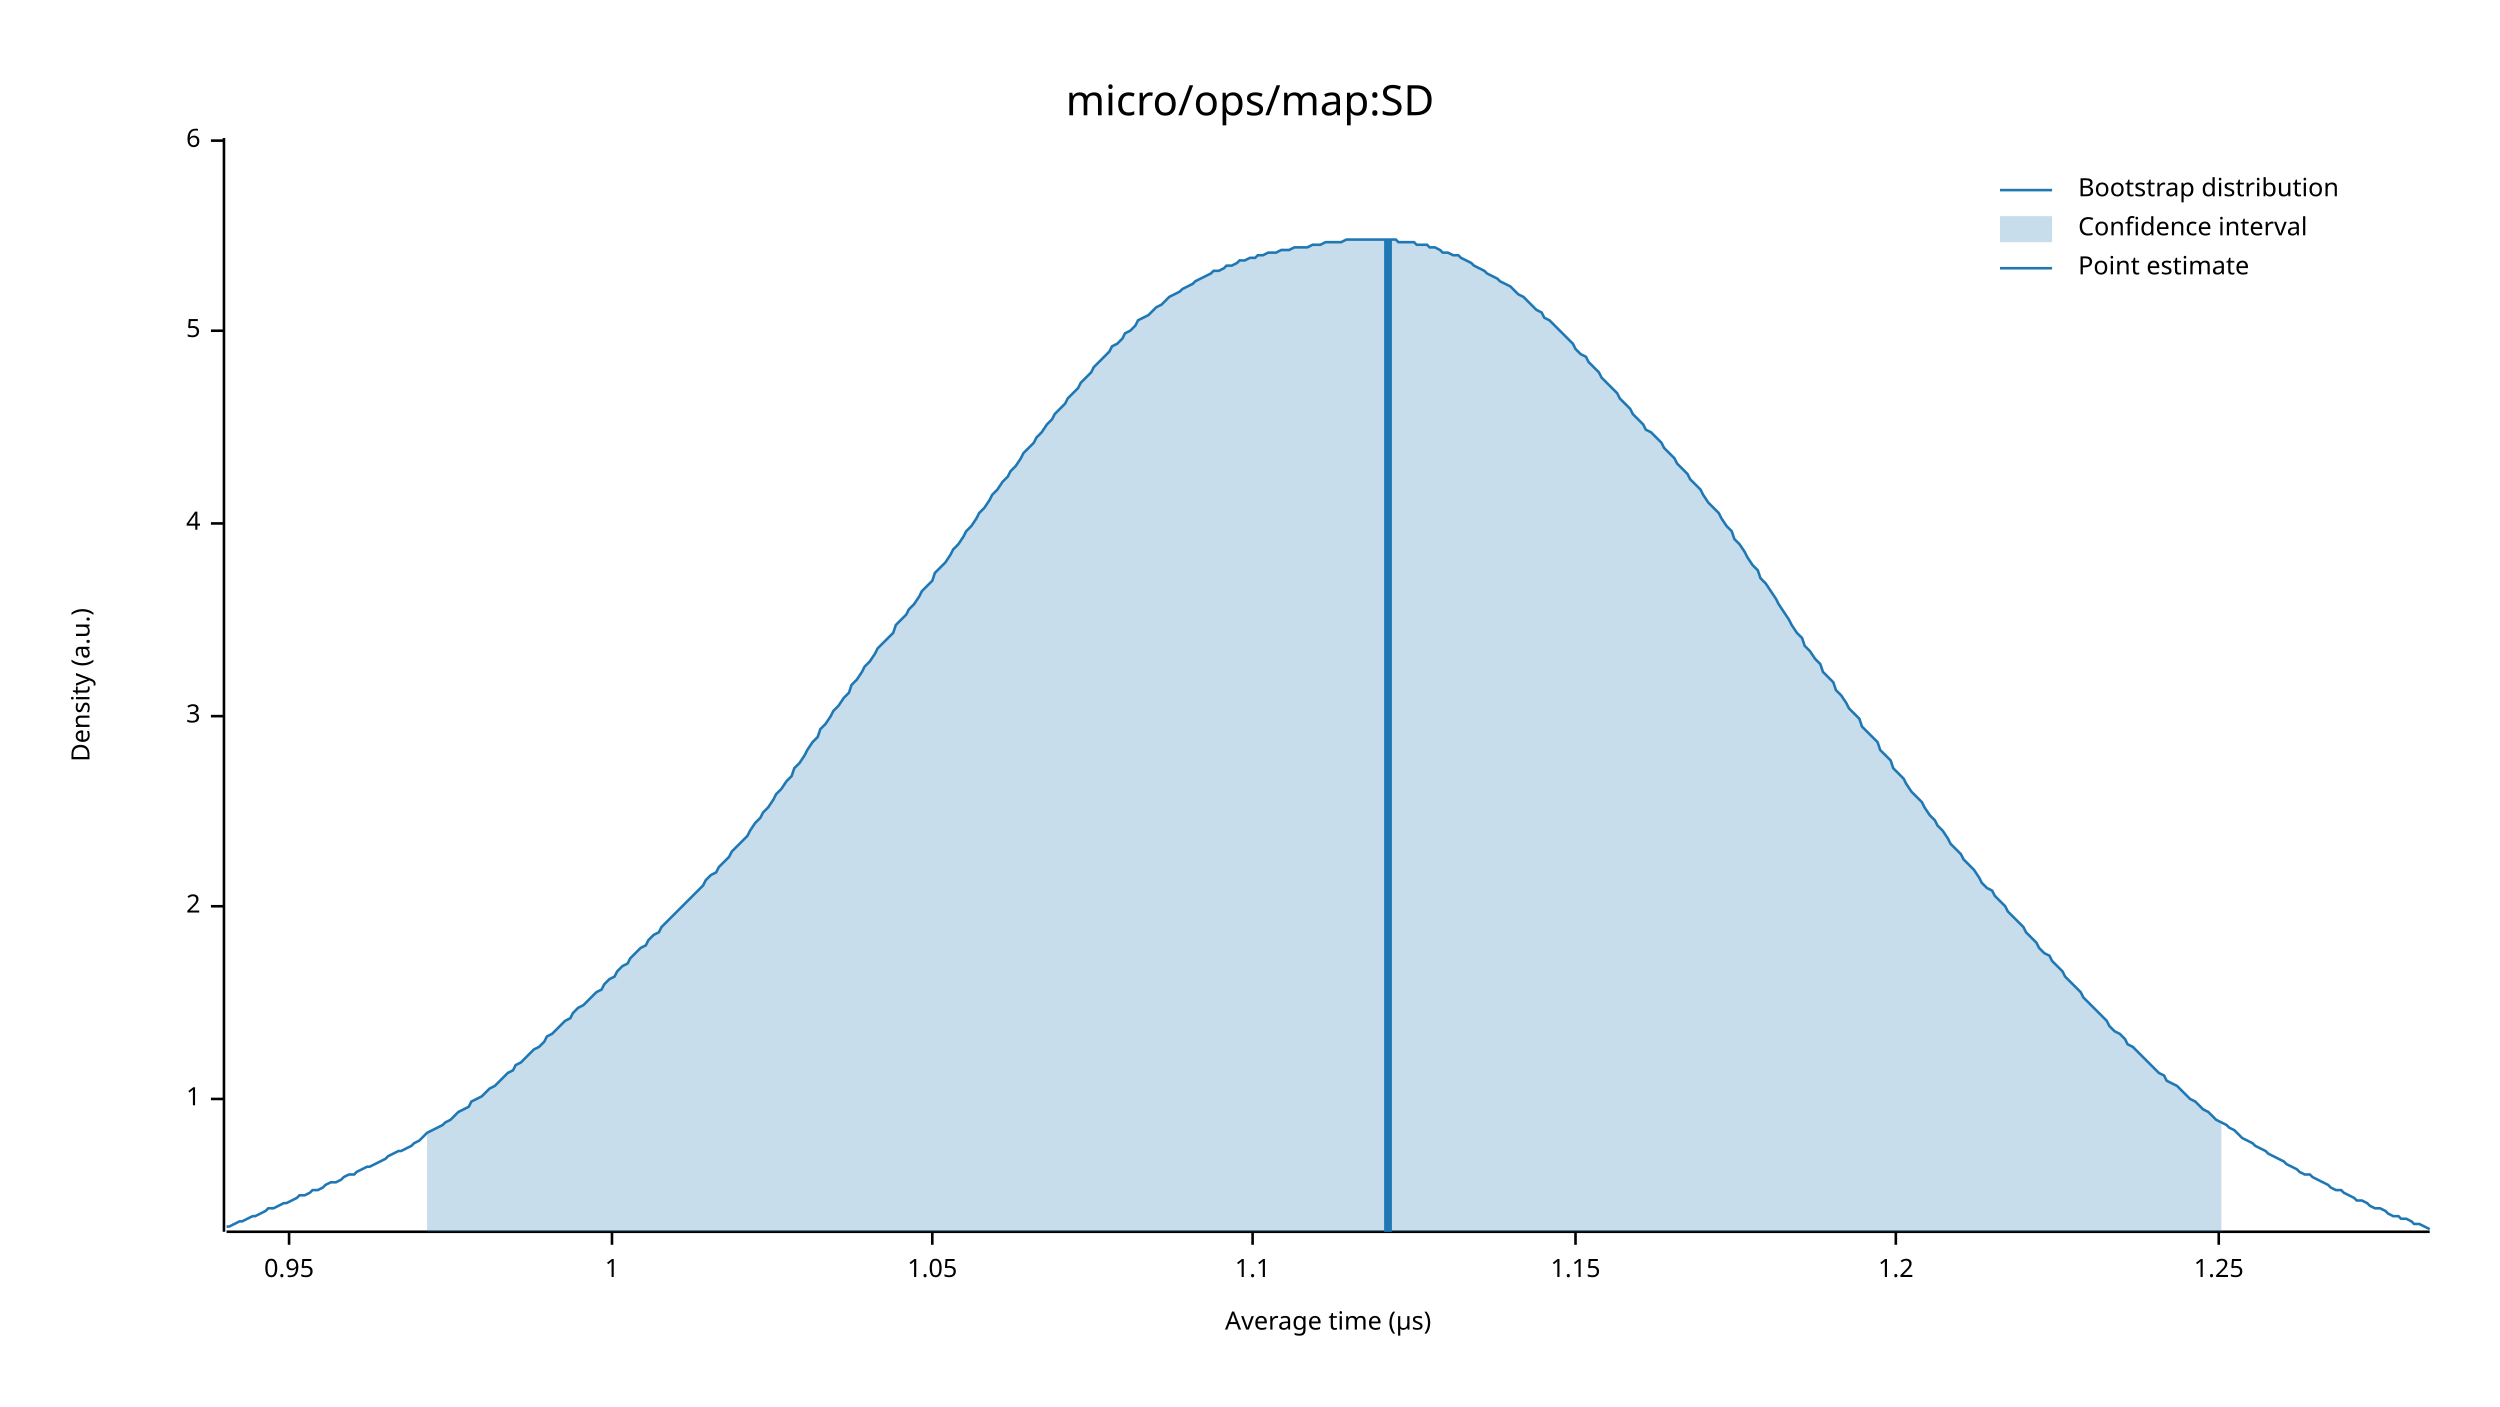
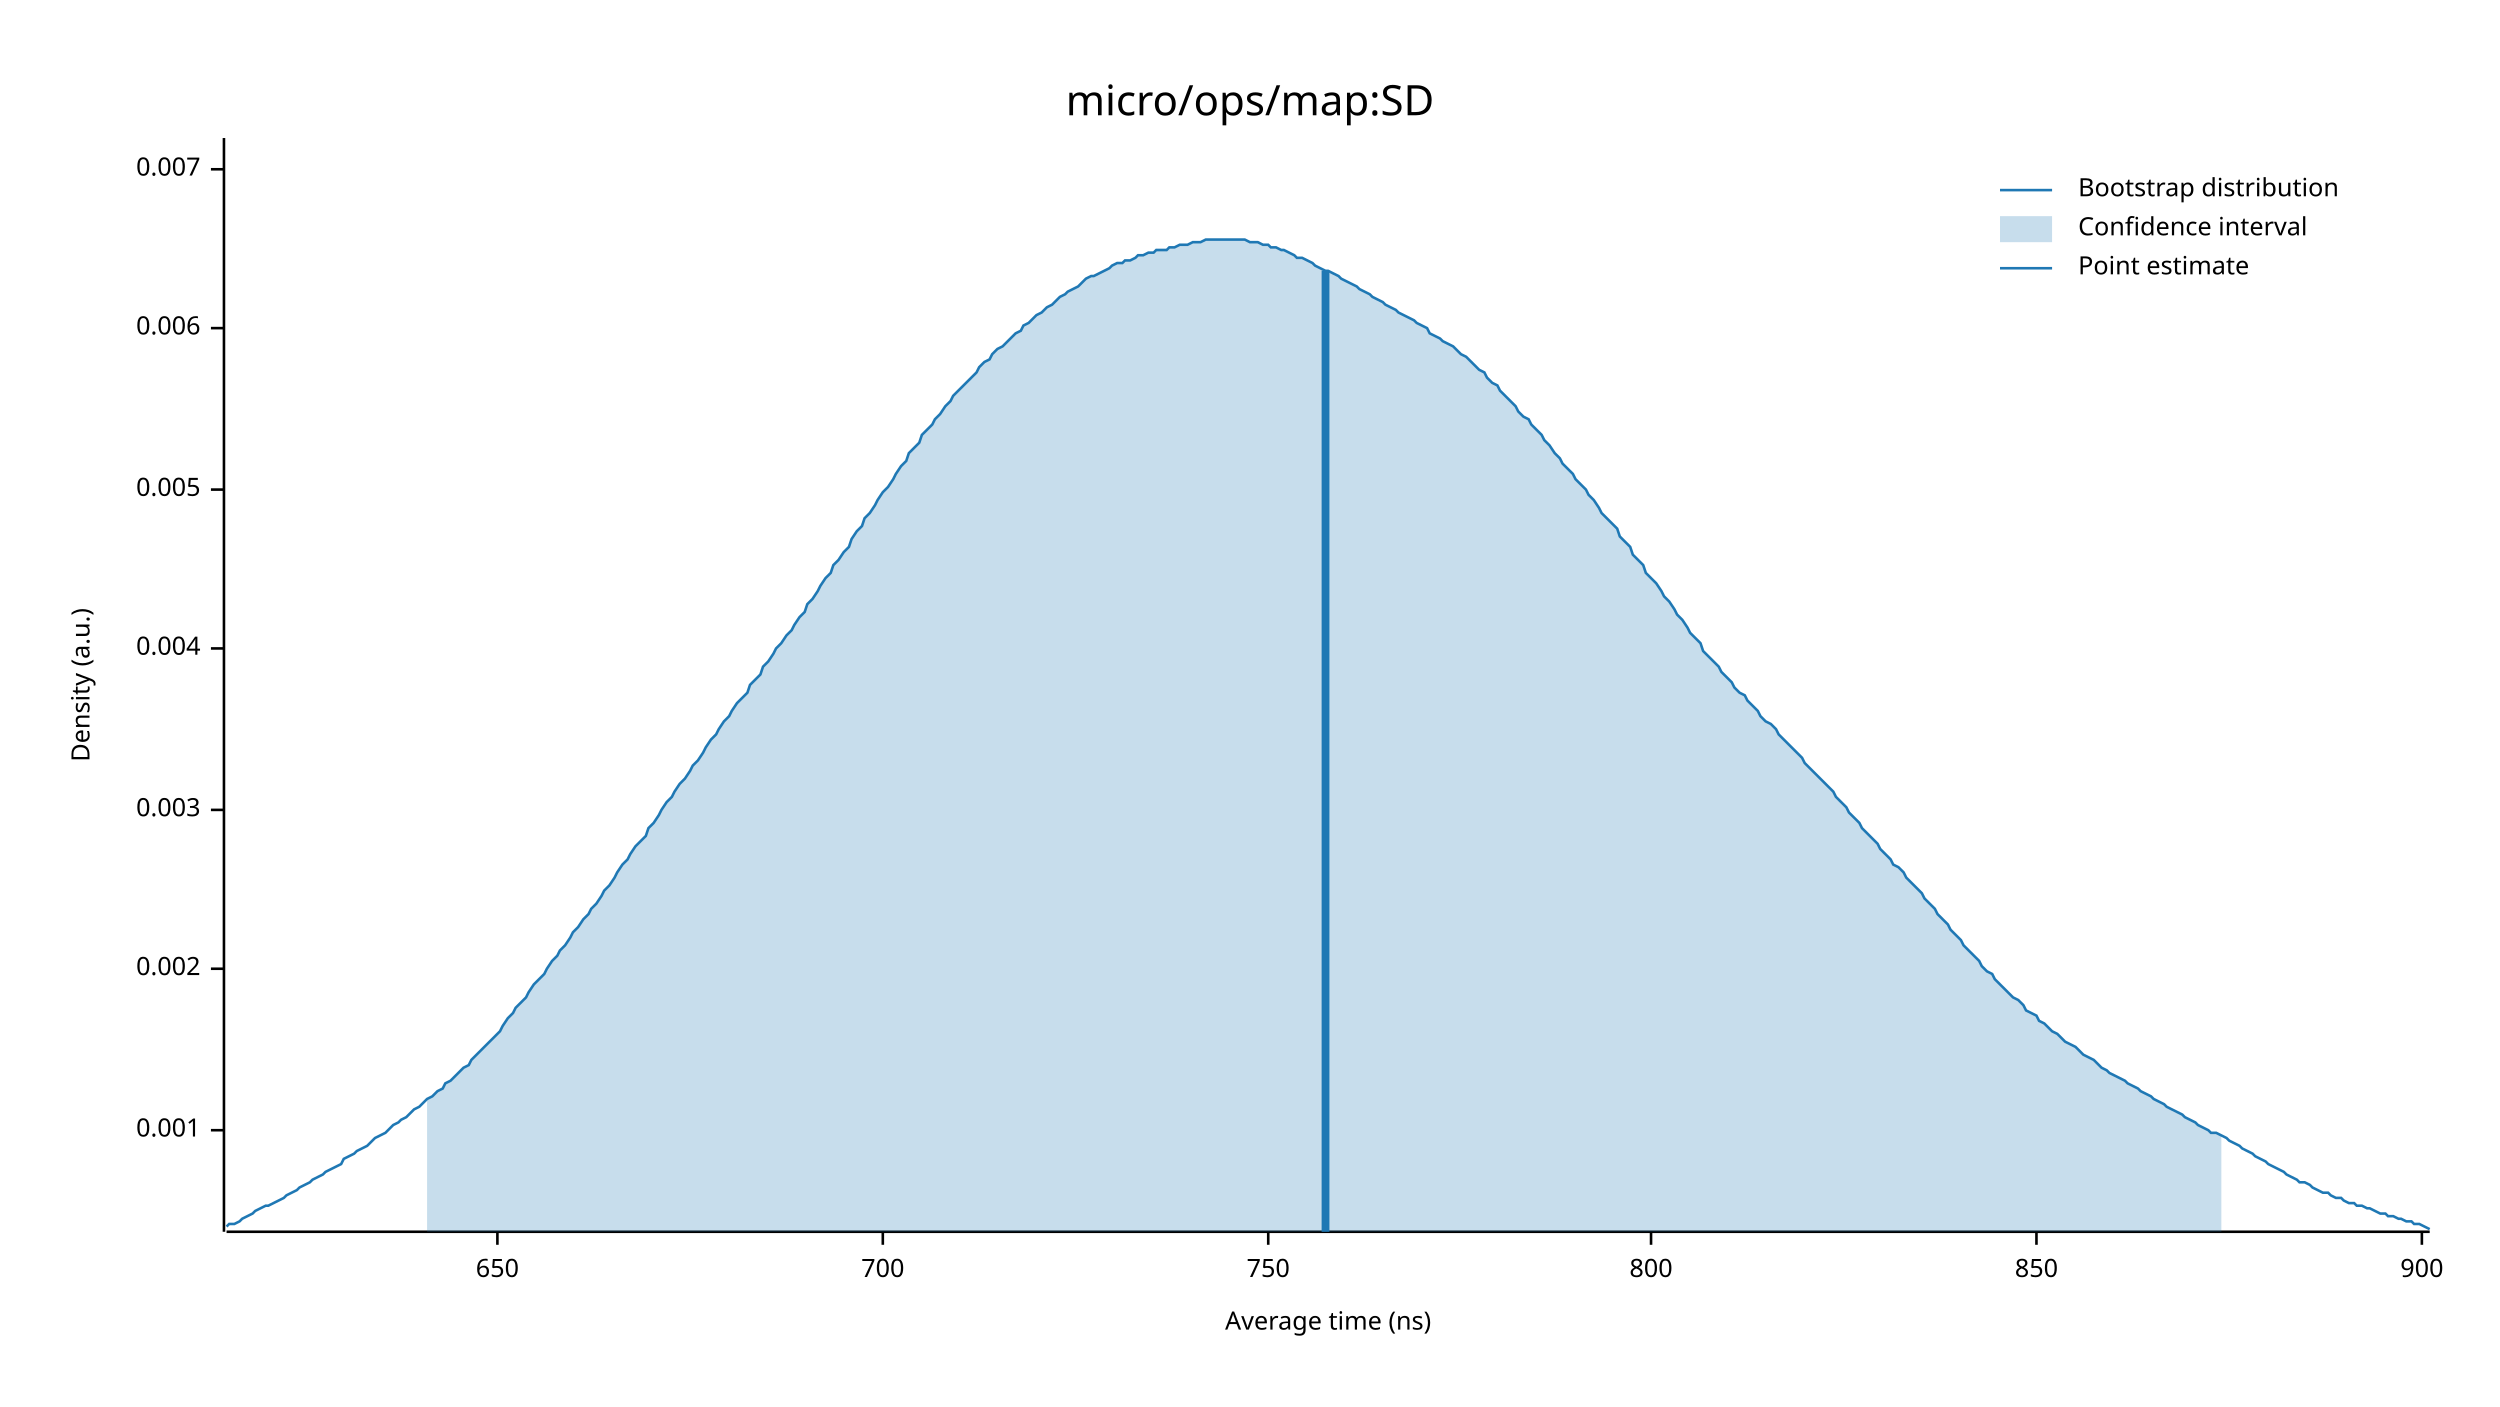
<svg xmlns="http://www.w3.org/2000/svg" width="960" height="540" viewBox="0 0 960 540">
  <text x="480" y="32" dy="0.76em" text-anchor="middle" font-family="sans-serif" font-size="16.129" opacity="1" fill="#000000">
micro/ops/map:SD
</text>
  <text x="27" y="263" dy="0.76em" text-anchor="middle" font-family="sans-serif" font-size="9.677" opacity="1" fill="#000000" transform="rotate(270, 27, 263)">
Density (a.u.)
</text>
  <text x="510" y="513" dy="-0.5ex" text-anchor="middle" font-family="sans-serif" font-size="9.677" opacity="1" fill="#000000">
- Average time (µs)
+ Average time (ns)
</text>
  <polyline fill="none" opacity="1" stroke="#000000" stroke-width="1" points="86,53 86,473 " />
-   <text x="77" y="422" dy="0.5ex" text-anchor="end" font-family="sans-serif" font-size="9.677" opacity="1" fill="#000000">
- 1
+   <text x="77" y="434" dy="0.5ex" text-anchor="end" font-family="sans-serif" font-size="9.677" opacity="1" fill="#000000">
+ 0.001
</text>
-   <polyline fill="none" opacity="1" stroke="#000000" stroke-width="1" points="81,422 86,422 " />
-   <text x="77" y="348" dy="0.5ex" text-anchor="end" font-family="sans-serif" font-size="9.677" opacity="1" fill="#000000">
- 2
+   <polyline fill="none" opacity="1" stroke="#000000" stroke-width="1" points="81,434 86,434 " />
+   <text x="77" y="372" dy="0.5ex" text-anchor="end" font-family="sans-serif" font-size="9.677" opacity="1" fill="#000000">
+ 0.002
</text>
-   <polyline fill="none" opacity="1" stroke="#000000" stroke-width="1" points="81,348 86,348 " />
-   <text x="77" y="275" dy="0.5ex" text-anchor="end" font-family="sans-serif" font-size="9.677" opacity="1" fill="#000000">
- 3
+   <polyline fill="none" opacity="1" stroke="#000000" stroke-width="1" points="81,372 86,372 " />
+   <text x="77" y="311" dy="0.5ex" text-anchor="end" font-family="sans-serif" font-size="9.677" opacity="1" fill="#000000">
+ 0.003
</text>
-   <polyline fill="none" opacity="1" stroke="#000000" stroke-width="1" points="81,275 86,275 " />
-   <text x="77" y="201" dy="0.5ex" text-anchor="end" font-family="sans-serif" font-size="9.677" opacity="1" fill="#000000">
- 4
+   <polyline fill="none" opacity="1" stroke="#000000" stroke-width="1" points="81,311 86,311 " />
+   <text x="77" y="249" dy="0.5ex" text-anchor="end" font-family="sans-serif" font-size="9.677" opacity="1" fill="#000000">
+ 0.004
</text>
-   <polyline fill="none" opacity="1" stroke="#000000" stroke-width="1" points="81,201 86,201 " />
-   <text x="77" y="127" dy="0.5ex" text-anchor="end" font-family="sans-serif" font-size="9.677" opacity="1" fill="#000000">
- 5
+   <polyline fill="none" opacity="1" stroke="#000000" stroke-width="1" points="81,249 86,249 " />
+   <text x="77" y="188" dy="0.5ex" text-anchor="end" font-family="sans-serif" font-size="9.677" opacity="1" fill="#000000">
+ 0.005
</text>
-   <polyline fill="none" opacity="1" stroke="#000000" stroke-width="1" points="81,127 86,127 " />
-   <text x="77" y="54" dy="0.5ex" text-anchor="end" font-family="sans-serif" font-size="9.677" opacity="1" fill="#000000">
- 6
+   <polyline fill="none" opacity="1" stroke="#000000" stroke-width="1" points="81,188 86,188 " />
+   <text x="77" y="126" dy="0.5ex" text-anchor="end" font-family="sans-serif" font-size="9.677" opacity="1" fill="#000000">
+ 0.006
</text>
-   <polyline fill="none" opacity="1" stroke="#000000" stroke-width="1" points="81,54 86,54 " />
+   <polyline fill="none" opacity="1" stroke="#000000" stroke-width="1" points="81,126 86,126 " />
+   <text x="77" y="65" dy="0.5ex" text-anchor="end" font-family="sans-serif" font-size="9.677" opacity="1" fill="#000000">
+ 0.007
+ </text>
+   <polyline fill="none" opacity="1" stroke="#000000" stroke-width="1" points="81,65 86,65 " />
  <polyline fill="none" opacity="1" stroke="#000000" stroke-width="1" points="87,473 933,473 " />
-   <text x="111" y="483" dy="0.76em" text-anchor="middle" font-family="sans-serif" font-size="9.677" opacity="1" fill="#000000">
- 0.95
+   <text x="191" y="483" dy="0.76em" text-anchor="middle" font-family="sans-serif" font-size="9.677" opacity="1" fill="#000000">
+ 650
</text>
-   <polyline fill="none" opacity="1" stroke="#000000" stroke-width="1" points="111,473 111,478 " />
-   <text x="235" y="483" dy="0.76em" text-anchor="middle" font-family="sans-serif" font-size="9.677" opacity="1" fill="#000000">
- 1
+   <polyline fill="none" opacity="1" stroke="#000000" stroke-width="1" points="191,473 191,478 " />
+   <text x="339" y="483" dy="0.76em" text-anchor="middle" font-family="sans-serif" font-size="9.677" opacity="1" fill="#000000">
+ 700
</text>
-   <polyline fill="none" opacity="1" stroke="#000000" stroke-width="1" points="235,473 235,478 " />
-   <text x="358" y="483" dy="0.76em" text-anchor="middle" font-family="sans-serif" font-size="9.677" opacity="1" fill="#000000">
- 1.05
+   <polyline fill="none" opacity="1" stroke="#000000" stroke-width="1" points="339,473 339,478 " />
+   <text x="487" y="483" dy="0.76em" text-anchor="middle" font-family="sans-serif" font-size="9.677" opacity="1" fill="#000000">
+ 750
</text>
-   <polyline fill="none" opacity="1" stroke="#000000" stroke-width="1" points="358,473 358,478 " />
-   <text x="481" y="483" dy="0.76em" text-anchor="middle" font-family="sans-serif" font-size="9.677" opacity="1" fill="#000000">
- 1.1
+   <polyline fill="none" opacity="1" stroke="#000000" stroke-width="1" points="487,473 487,478 " />
+   <text x="634" y="483" dy="0.76em" text-anchor="middle" font-family="sans-serif" font-size="9.677" opacity="1" fill="#000000">
+ 800
</text>
-   <polyline fill="none" opacity="1" stroke="#000000" stroke-width="1" points="481,473 481,478 " />
-   <text x="605" y="483" dy="0.76em" text-anchor="middle" font-family="sans-serif" font-size="9.677" opacity="1" fill="#000000">
- 1.15
+   <polyline fill="none" opacity="1" stroke="#000000" stroke-width="1" points="634,473 634,478 " />
+   <text x="782" y="483" dy="0.76em" text-anchor="middle" font-family="sans-serif" font-size="9.677" opacity="1" fill="#000000">
+ 850
</text>
-   <polyline fill="none" opacity="1" stroke="#000000" stroke-width="1" points="605,473 605,478 " />
-   <text x="728" y="483" dy="0.76em" text-anchor="middle" font-family="sans-serif" font-size="9.677" opacity="1" fill="#000000">
- 1.2
+   <polyline fill="none" opacity="1" stroke="#000000" stroke-width="1" points="782,473 782,478 " />
+   <text x="930" y="483" dy="0.76em" text-anchor="middle" font-family="sans-serif" font-size="9.677" opacity="1" fill="#000000">
+ 900
</text>
-   <polyline fill="none" opacity="1" stroke="#000000" stroke-width="1" points="728,473 728,478 " />
-   <text x="852" y="483" dy="0.76em" text-anchor="middle" font-family="sans-serif" font-size="9.677" opacity="1" fill="#000000">
- 1.25
- </text>
-   <polyline fill="none" opacity="1" stroke="#000000" stroke-width="1" points="852,473 852,478 " />
-   <polyline fill="none" opacity="1" stroke="#1F78B4" stroke-width="1" points="87,471 88,471 90,470 92,469 93,469 95,468 97,467 98,467 100,466 102,465 103,464 105,464 107,463 109,462 110,462 112,461 114,460 115,459 117,459 119,458 120,457 122,457 124,456 125,455 127,454 129,454 131,453 132,452 134,451 136,451 137,450 139,449 141,448 142,448 144,447 146,446 148,445 149,444 151,443 153,442 154,442 156,441 158,440 159,439 161,438 163,436 164,435 166,434 168,433 170,432 171,431 173,430 175,428 176,427 178,426 180,425 181,423 183,422 185,421 187,419 188,418 190,417 192,415 193,414 195,412 197,411 198,409 200,408 202,406 203,405 205,403 207,402 209,400 210,398 212,397 214,395 215,394 217,392 219,391 220,389 222,387 224,386 226,384 227,383 229,381 231,380 232,378 234,376 236,375 237,373 239,371 241,370 242,368 244,366 246,364 248,363 249,361 251,359 253,358 254,356 256,354 258,352 259,351 261,349 263,347 265,345 266,344 268,342 270,340 271,338 273,336 275,335 276,333 278,331 280,329 281,327 283,325 285,323 287,321 288,319 290,316 292,314 293,312 295,310 297,307 298,305 300,303 302,300 304,298 305,295 307,293 309,290 310,288 312,285 314,283 315,280 317,278 319,275 320,273 322,271 324,268 326,266 327,263 329,261 331,258 332,256 334,254 336,251 337,249 339,247 341,245 343,243 344,240 346,238 348,236 349,234 351,232 353,229 354,227 356,225 358,223 359,220 361,218 363,216 365,213 366,211 368,209 370,206 371,204 373,202 375,199 376,197 378,195 380,192 381,190 383,188 385,185 387,183 388,181 390,179 392,176 393,174 395,172 397,170 398,168 400,166 402,163 404,161 405,159 407,157 409,155 410,153 412,151 414,149 415,147 417,145 419,143 420,141 422,139 424,137 426,135 427,133 429,132 431,130 432,128 434,127 436,125 437,123 439,122 441,121 443,119 444,118 446,117 448,115 449,114 451,113 453,112 454,111 456,110 458,109 459,108 461,107 463,106 465,105 466,104 468,104 470,103 471,102 473,102 475,101 476,100 478,100 480,99 482,99 483,98 485,98 487,97 488,97 490,97 492,96 493,96 495,96 497,95 498,95 500,95 502,95 504,94 505,94 507,94 509,93 510,93 512,93 514,93 515,93 517,92 519,92 521,92 522,92 524,92 526,92 527,92 529,92 531,92 532,92 534,92 536,92 537,93 539,93 541,93 543,93 544,94 546,94 548,94 549,95 551,95 553,96 554,97 556,97 558,98 560,98 561,99 563,100 565,101 566,102 568,103 570,104 571,105 573,106 575,107 576,108 578,109 580,110 582,112 583,113 585,114 587,116 588,117 590,119 592,120 593,122 595,123 597,125 599,127 600,128 602,130 604,132 605,134 607,136 609,137 610,139 612,141 614,143 615,145 617,147 619,149 621,151 622,153 624,155 626,157 627,159 629,161 631,163 632,165 634,166 636,168 638,170 639,172 641,174 643,176 644,178 646,180 648,182 649,184 651,186 653,188 654,190 656,193 658,195 660,197 661,199 663,202 665,204 666,207 668,209 670,212 671,214 673,217 675,219 676,222 678,224 680,227 682,230 683,232 685,235 687,238 688,240 690,243 692,245 693,248 695,250 697,253 699,255 700,258 702,260 704,262 705,265 707,267 709,270 710,272 712,274 714,276 715,279 717,281 719,283 721,285 722,288 724,290 726,292 727,295 729,297 731,299 732,301 734,304 736,306 738,308 739,310 741,313 743,315 744,317 746,319 748,322 749,324 751,326 753,328 754,330 756,332 758,334 760,337 761,339 763,341 765,342 766,344 768,346 770,348 771,350 773,352 775,354 777,356 778,358 780,360 782,362 783,364 785,366 787,367 788,369 790,371 792,373 793,375 795,377 797,379 799,381 800,383 802,385 804,387 805,388 807,390 809,392 810,394 812,396 814,397 816,399 817,401 819,402 821,404 822,405 824,407 826,409 827,410 829,412 831,413 832,415 834,416 836,417 838,419 839,420 841,422 843,423 844,424 846,426 848,427 849,428 851,430 853,431 855,432 856,433 858,434 860,436 861,437 863,438 865,439 866,440 868,441 870,442 871,443 873,444 875,445 877,446 878,447 880,448 882,449 883,450 885,451 887,451 888,452 890,453 892,454 894,455 895,456 897,457 899,457 900,458 902,459 904,460 905,461 907,461 909,462 910,463 912,464 914,464 916,465 917,466 919,467 921,467 922,468 924,468 926,469 927,470 929,470 931,471 933,472 " />
-   <polygon opacity="0.25" fill="#1F78B4" points="164,435 166,434 168,433 170,432 171,431 173,430 175,428 176,427 178,426 180,425 181,423 183,422 185,421 187,419 188,418 190,417 192,415 193,414 195,412 197,411 198,409 200,408 202,406 203,405 205,403 207,402 209,400 210,398 212,397 214,395 215,394 217,392 219,391 220,389 222,387 224,386 226,384 227,383 229,381 231,380 232,378 234,376 236,375 237,373 239,371 241,370 242,368 244,366 246,364 248,363 249,361 251,359 253,358 254,356 256,354 258,352 259,351 261,349 263,347 265,345 266,344 268,342 270,340 271,338 273,336 275,335 276,333 278,331 280,329 281,327 283,325 285,323 287,321 288,319 290,316 292,314 293,312 295,310 297,307 298,305 300,303 302,300 304,298 305,295 307,293 309,290 310,288 312,285 314,283 315,280 317,278 319,275 320,273 322,271 324,268 326,266 327,263 329,261 331,258 332,256 334,254 336,251 337,249 339,247 341,245 343,243 344,240 346,238 348,236 349,234 351,232 353,229 354,227 356,225 358,223 359,220 361,218 363,216 365,213 366,211 368,209 370,206 371,204 373,202 375,199 376,197 378,195 380,192 381,190 383,188 385,185 387,183 388,181 390,179 392,176 393,174 395,172 397,170 398,168 400,166 402,163 404,161 405,159 407,157 409,155 410,153 412,151 414,149 415,147 417,145 419,143 420,141 422,139 424,137 426,135 427,133 429,132 431,130 432,128 434,127 436,125 437,123 439,122 441,121 443,119 444,118 446,117 448,115 449,114 451,113 453,112 454,111 456,110 458,109 459,108 461,107 463,106 465,105 466,104 468,104 470,103 471,102 473,102 475,101 476,100 478,100 480,99 482,99 483,98 485,98 487,97 488,97 490,97 492,96 493,96 495,96 497,95 498,95 500,95 502,95 504,94 505,94 507,94 509,93 510,93 512,93 514,93 515,93 517,92 519,92 521,92 522,92 524,92 526,92 527,92 529,92 531,92 532,92 534,92 536,92 537,93 539,93 541,93 543,93 544,94 546,94 548,94 549,95 551,95 553,96 554,97 556,97 558,98 560,98 561,99 563,100 565,101 566,102 568,103 570,104 571,105 573,106 575,107 576,108 578,109 580,110 582,112 583,113 585,114 587,116 588,117 590,119 592,120 593,122 595,123 597,125 599,127 600,128 602,130 604,132 605,134 607,136 609,137 610,139 612,141 614,143 615,145 617,147 619,149 621,151 622,153 624,155 626,157 627,159 629,161 631,163 632,165 634,166 636,168 638,170 639,172 641,174 643,176 644,178 646,180 648,182 649,184 651,186 653,188 654,190 656,193 658,195 660,197 661,199 663,202 665,204 666,207 668,209 670,212 671,214 673,217 675,219 676,222 678,224 680,227 682,230 683,232 685,235 687,238 688,240 690,243 692,245 693,248 695,250 697,253 699,255 700,258 702,260 704,262 705,265 707,267 709,270 710,272 712,274 714,276 715,279 717,281 719,283 721,285 722,288 724,290 726,292 727,295 729,297 731,299 732,301 734,304 736,306 738,308 739,310 741,313 743,315 744,317 746,319 748,322 749,324 751,326 753,328 754,330 756,332 758,334 760,337 761,339 763,341 765,342 766,344 768,346 770,348 771,350 773,352 775,354 777,356 778,358 780,360 782,362 783,364 785,366 787,367 788,369 790,371 792,373 793,375 795,377 797,379 799,381 800,383 802,385 804,387 805,388 807,390 809,392 810,394 812,396 814,397 816,399 817,401 819,402 821,404 822,405 824,407 826,409 827,410 829,412 831,413 832,415 834,416 836,417 838,419 839,420 841,422 843,423 844,424 846,426 848,427 849,428 851,430 853,431 853,473 164,473 " />
-   <polyline fill="none" opacity="1" stroke="#1F78B4" stroke-width="3" points="533,473 533,92 " />
+   <polyline fill="none" opacity="1" stroke="#000000" stroke-width="1" points="930,473 930,478 " />
+   <polyline fill="none" opacity="1" stroke="#1F78B4" stroke-width="1" points="87,471 88,470 90,470 92,469 93,468 95,467 97,466 98,465 100,464 102,463 103,463 105,462 107,461 109,460 110,459 112,458 114,457 115,456 117,455 119,454 120,453 122,452 124,451 125,450 127,449 129,448 131,447 132,445 134,444 136,443 137,442 139,441 141,440 142,439 144,437 146,436 148,435 149,434 151,432 153,431 154,430 156,429 158,427 159,426 161,425 163,423 164,422 166,421 168,419 170,418 171,416 173,415 175,413 176,412 178,410 180,409 181,407 183,405 185,403 187,401 188,400 190,398 192,396 193,394 195,391 197,389 198,387 200,385 202,383 203,381 205,378 207,376 209,374 210,372 212,369 214,367 215,365 217,363 219,360 220,358 222,356 224,353 226,351 227,349 229,347 231,344 232,342 234,340 236,337 237,335 239,332 241,330 242,328 244,325 246,323 248,321 249,318 251,316 253,313 254,311 256,308 258,306 259,304 261,301 263,299 265,296 266,294 268,292 270,289 271,287 273,284 275,282 276,280 278,277 280,275 281,273 283,270 285,268 287,266 288,263 290,261 292,259 293,256 295,254 297,251 298,249 300,247 302,244 304,242 305,240 307,237 309,235 310,232 312,230 314,227 315,225 317,222 319,220 320,217 322,215 324,212 326,210 327,207 329,204 331,202 332,199 334,197 336,194 337,192 339,189 341,187 343,184 344,182 346,179 348,177 349,174 351,172 353,170 354,167 356,165 358,163 359,161 361,159 363,156 365,154 366,152 368,150 370,148 371,147 373,145 375,143 376,141 378,139 380,138 381,136 383,134 385,133 387,131 388,130 390,128 392,127 393,125 395,124 397,122 398,121 400,120 402,118 404,117 405,116 407,114 409,113 410,112 412,111 414,110 415,109 417,107 419,106 420,106 422,105 424,104 426,103 427,102 429,101 431,101 432,100 434,100 436,99 437,98 439,98 441,97 443,97 444,96 446,96 448,96 449,95 451,95 453,94 454,94 456,94 458,93 459,93 461,93 463,92 465,92 466,92 468,92 470,92 471,92 473,92 475,92 476,92 478,92 480,93 482,93 483,93 485,94 487,94 488,95 490,95 492,96 493,96 495,97 497,98 498,99 500,99 502,100 504,101 505,102 507,103 509,104 510,104 512,105 514,106 515,107 517,108 519,109 521,110 522,111 524,112 526,113 527,114 529,115 531,116 532,117 534,118 536,119 537,120 539,121 541,122 543,123 544,124 546,125 548,126 549,128 551,129 553,130 554,131 556,132 558,133 560,135 561,136 563,137 565,139 566,140 568,142 570,143 571,145 573,147 575,148 576,150 578,152 580,154 582,156 583,158 585,160 587,161 588,163 590,165 592,167 593,169 595,171 597,174 599,176 600,178 602,180 604,182 605,184 607,186 609,188 610,190 612,192 614,195 615,197 617,199 619,201 621,203 622,206 624,208 626,210 627,213 629,215 631,217 632,220 634,222 636,224 638,227 639,229 641,231 643,234 644,236 646,238 648,241 649,243 651,245 653,247 654,250 656,252 658,254 660,256 661,258 663,260 665,262 666,264 668,266 670,267 671,269 673,271 675,273 676,275 678,277 680,278 682,280 683,282 685,284 687,286 688,287 690,289 692,291 693,293 695,295 697,297 699,299 700,300 702,302 704,304 705,306 707,308 709,310 710,312 712,314 714,316 715,318 717,320 719,322 721,324 722,326 724,328 726,330 727,332 729,333 731,335 732,337 734,339 736,341 738,343 739,345 741,347 743,349 744,351 746,353 748,355 749,357 751,359 753,361 754,363 756,365 758,367 760,369 761,371 763,373 765,374 766,376 768,378 770,380 771,381 773,383 775,384 777,386 778,388 780,389 782,390 783,392 785,393 787,395 788,396 790,397 792,399 793,400 795,401 797,402 799,404 800,405 802,406 804,407 805,408 807,410 809,411 810,412 812,413 814,414 816,415 817,416 819,417 821,418 822,419 824,420 826,421 827,422 829,423 831,424 832,425 834,426 836,427 838,428 839,429 841,430 843,431 844,432 846,433 848,434 849,435 851,435 853,436 855,437 856,438 858,439 860,440 861,441 863,442 865,443 866,444 868,445 870,446 871,447 873,448 875,449 877,450 878,451 880,452 882,453 883,454 885,454 887,455 888,456 890,457 892,458 894,458 895,459 897,460 899,460 900,461 902,462 904,462 905,463 907,463 909,464 910,464 912,465 914,466 916,466 917,467 919,467 921,468 922,468 924,469 926,469 927,470 929,470 931,471 933,472 " />
+   <polygon opacity="0.25" fill="#1F78B4" points="164,422 166,421 168,419 170,418 171,416 173,415 175,413 176,412 178,410 180,409 181,407 183,405 185,403 187,401 188,400 190,398 192,396 193,394 195,391 197,389 198,387 200,385 202,383 203,381 205,378 207,376 209,374 210,372 212,369 214,367 215,365 217,363 219,360 220,358 222,356 224,353 226,351 227,349 229,347 231,344 232,342 234,340 236,337 237,335 239,332 241,330 242,328 244,325 246,323 248,321 249,318 251,316 253,313 254,311 256,308 258,306 259,304 261,301 263,299 265,296 266,294 268,292 270,289 271,287 273,284 275,282 276,280 278,277 280,275 281,273 283,270 285,268 287,266 288,263 290,261 292,259 293,256 295,254 297,251 298,249 300,247 302,244 304,242 305,240 307,237 309,235 310,232 312,230 314,227 315,225 317,222 319,220 320,217 322,215 324,212 326,210 327,207 329,204 331,202 332,199 334,197 336,194 337,192 339,189 341,187 343,184 344,182 346,179 348,177 349,174 351,172 353,170 354,167 356,165 358,163 359,161 361,159 363,156 365,154 366,152 368,150 370,148 371,147 373,145 375,143 376,141 378,139 380,138 381,136 383,134 385,133 387,131 388,130 390,128 392,127 393,125 395,124 397,122 398,121 400,120 402,118 404,117 405,116 407,114 409,113 410,112 412,111 414,110 415,109 417,107 419,106 420,106 422,105 424,104 426,103 427,102 429,101 431,101 432,100 434,100 436,99 437,98 439,98 441,97 443,97 444,96 446,96 448,96 449,95 451,95 453,94 454,94 456,94 458,93 459,93 461,93 463,92 465,92 466,92 468,92 470,92 471,92 473,92 475,92 476,92 478,92 480,93 482,93 483,93 485,94 487,94 488,95 490,95 492,96 493,96 495,97 497,98 498,99 500,99 502,100 504,101 505,102 507,103 509,104 510,104 512,105 514,106 515,107 517,108 519,109 521,110 522,111 524,112 526,113 527,114 529,115 531,116 532,117 534,118 536,119 537,120 539,121 541,122 543,123 544,124 546,125 548,126 549,128 551,129 553,130 554,131 556,132 558,133 560,135 561,136 563,137 565,139 566,140 568,142 570,143 571,145 573,147 575,148 576,150 578,152 580,154 582,156 583,158 585,160 587,161 588,163 590,165 592,167 593,169 595,171 597,174 599,176 600,178 602,180 604,182 605,184 607,186 609,188 610,190 612,192 614,195 615,197 617,199 619,201 621,203 622,206 624,208 626,210 627,213 629,215 631,217 632,220 634,222 636,224 638,227 639,229 641,231 643,234 644,236 646,238 648,241 649,243 651,245 653,247 654,250 656,252 658,254 660,256 661,258 663,260 665,262 666,264 668,266 670,267 671,269 673,271 675,273 676,275 678,277 680,278 682,280 683,282 685,284 687,286 688,287 690,289 692,291 693,293 695,295 697,297 699,299 700,300 702,302 704,304 705,306 707,308 709,310 710,312 712,314 714,316 715,318 717,320 719,322 721,324 722,326 724,328 726,330 727,332 729,333 731,335 732,337 734,339 736,341 738,343 739,345 741,347 743,349 744,351 746,353 748,355 749,357 751,359 753,361 754,363 756,365 758,367 760,369 761,371 763,373 765,374 766,376 768,378 770,380 771,381 773,383 775,384 777,386 778,388 780,389 782,390 783,392 785,393 787,395 788,396 790,397 792,399 793,400 795,401 797,402 799,404 800,405 802,406 804,407 805,408 807,410 809,411 810,412 812,413 814,414 816,415 817,416 819,417 821,418 822,419 824,420 826,421 827,422 829,423 831,424 832,425 834,426 836,427 838,428 839,429 841,430 843,431 844,432 846,433 848,434 849,435 851,435 853,436 853,473 164,473 " />
+   <polyline fill="none" opacity="1" stroke="#1F78B4" stroke-width="3" points="509,473 509,104 " />
  <text x="798" y="68" dy="0.76em" text-anchor="start" font-family="sans-serif" font-size="9.677" opacity="1" fill="#000000">
Bootstrap distribution
</text>
  <text x="798" y="83" dy="0.76em" text-anchor="start" font-family="sans-serif" font-size="9.677" opacity="1" fill="#000000">
Confidence interval
</text>
  <text x="798" y="98" dy="0.76em" text-anchor="start" font-family="sans-serif" font-size="9.677" opacity="1" fill="#000000">
Point estimate
</text>
  <polyline fill="none" opacity="1" stroke="#1F78B4" stroke-width="1" points="768,73 788,73 " />
  <rect x="768" y="83" width="20" height="10" opacity="0.25" fill="#1F78B4" stroke="none" />
  <polyline fill="none" opacity="1" stroke="#1F78B4" stroke-width="1" points="768,103 788,103 " />
</svg>
